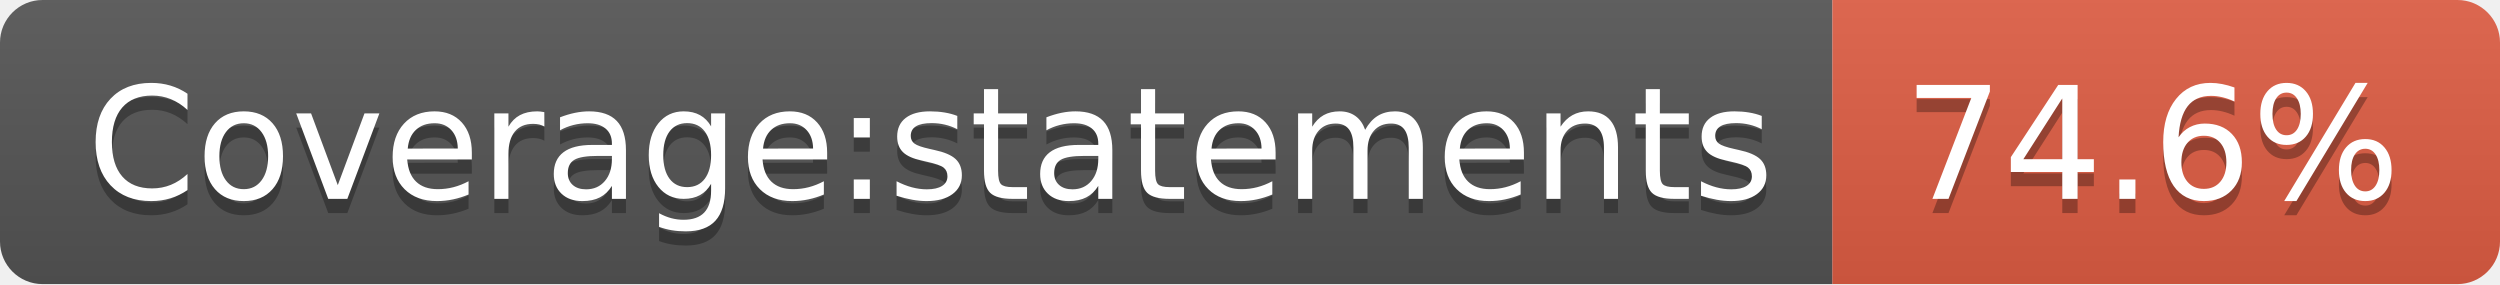
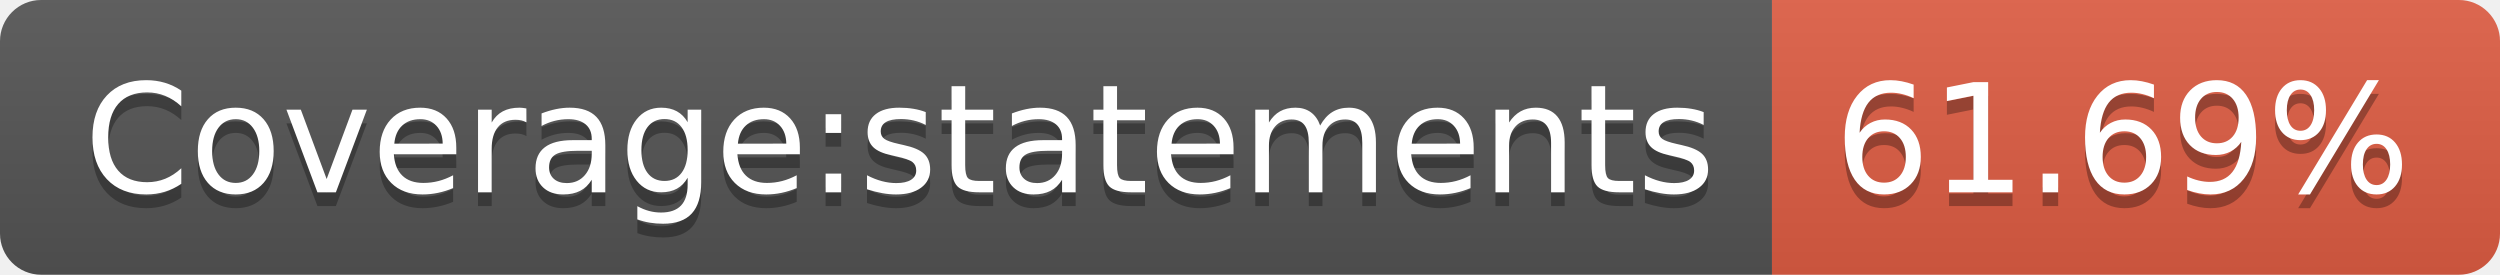
- <svg xmlns="http://www.w3.org/2000/svg" width="176" height="20" role="img" aria-label="Coverage:statements: 74.6%">
+ <svg xmlns="http://www.w3.org/2000/svg" width="182" height="20" role="img" aria-label="Coverage:statements: 61.69%">
  <linearGradient id="s" x2="0" y2="100%">
    <stop offset="0" stop-color="#bbb" stop-opacity=".1" />
    <stop offset="1" stop-opacity=".1" />
  </linearGradient>
  <clipPath id="r">
-     <rect width="176" height="20" rx="3" fill="#fff" />
+     <rect width="182" height="20" rx="3" fill="#fff" />
  </clipPath>
  <g clip-path="url(#r)">
    <rect width="129" height="20" fill="#555" />
-     <rect x="129" width="47" height="20" fill="#e05d44" />
-     <rect width="176" height="20" fill="url(#s)" />
+     <rect x="129" width="53" height="20" fill="#e05d44" />
+     <rect width="182" height="20" fill="url(#s)" />
  </g>
  <g fill="#fff" text-anchor="middle" font-family="Verdana,Geneva,DejaVu Sans,sans-serif" text-rendering="geometricPrecision" font-size="110">
    <text aria-hidden="true" x="655" y="150" fill="#010101" fill-opacity=".3" transform="scale(.1)" textLength="1190">Coverage:statements</text>
    <text x="655" y="140" transform="scale(.1)" fill="#fff" textLength="1190">Coverage:statements</text>
-     <text aria-hidden="true" x="1515" y="150" fill="#010101" fill-opacity=".3" transform="scale(.1)" textLength="370">74.6%</text>
-     <text x="1515" y="140" transform="scale(.1)" fill="#fff" textLength="370">74.6%</text>
+     <text aria-hidden="true" x="1545" y="150" fill="#010101" fill-opacity=".3" transform="scale(.1)" textLength="430">61.69%</text>
+     <text x="1545" y="140" transform="scale(.1)" fill="#fff" textLength="430">61.69%</text>
  </g>
</svg>
